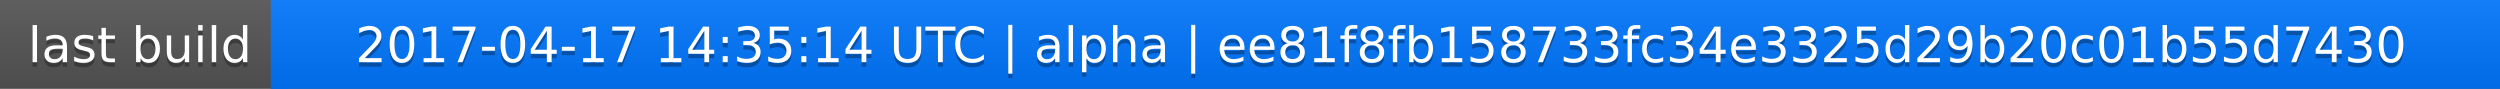
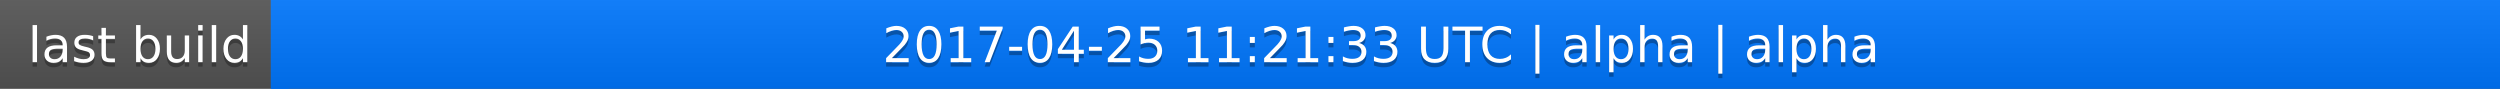
<svg xmlns="http://www.w3.org/2000/svg" width="563" height="20">
  <linearGradient id="a" x2="0" y2="100%">
    <stop offset="0" stop-color="#bbb" stop-opacity=".1" />
    <stop offset="1" stop-opacity=".1" />
  </linearGradient>
  <rect rx="0" width="563" height="20" fill="#555" />
  <rect rx="0" x="61" width="502" height="20" fill="#07f" />
  <path fill="#07f" d="M61 0h4v20h-4z" />
  <rect rx="0" width="563" height="20" fill="url(#a)" />
  <g fill="#fff" text-anchor="middle" font-family="DejaVu Sans,Verdana,Geneva,sans-serif" font-size="11">
    <text x="31.5" y="15" fill="#010101" fill-opacity=".3">last build</text>
    <text x="31.5" y="14">last build</text>
-     <text x="311" y="15" fill="#010101" fill-opacity=".3">2017-04-17 14:35:14 UTC | alpha | ee81f8fb158733fc34e3325d29b20c01b55d7430</text>
-     <text x="311" y="14">2017-04-17 14:35:14 UTC | alpha | ee81f8fb158733fc34e3325d29b20c01b55d7430</text>
+     <text x="311" y="15" fill="#010101" fill-opacity=".3">2017-04-25 11:21:33 UTC | alpha | alpha</text>
+     <text x="311" y="14">2017-04-25 11:21:33 UTC | alpha | alpha</text>
  </g>
</svg>
